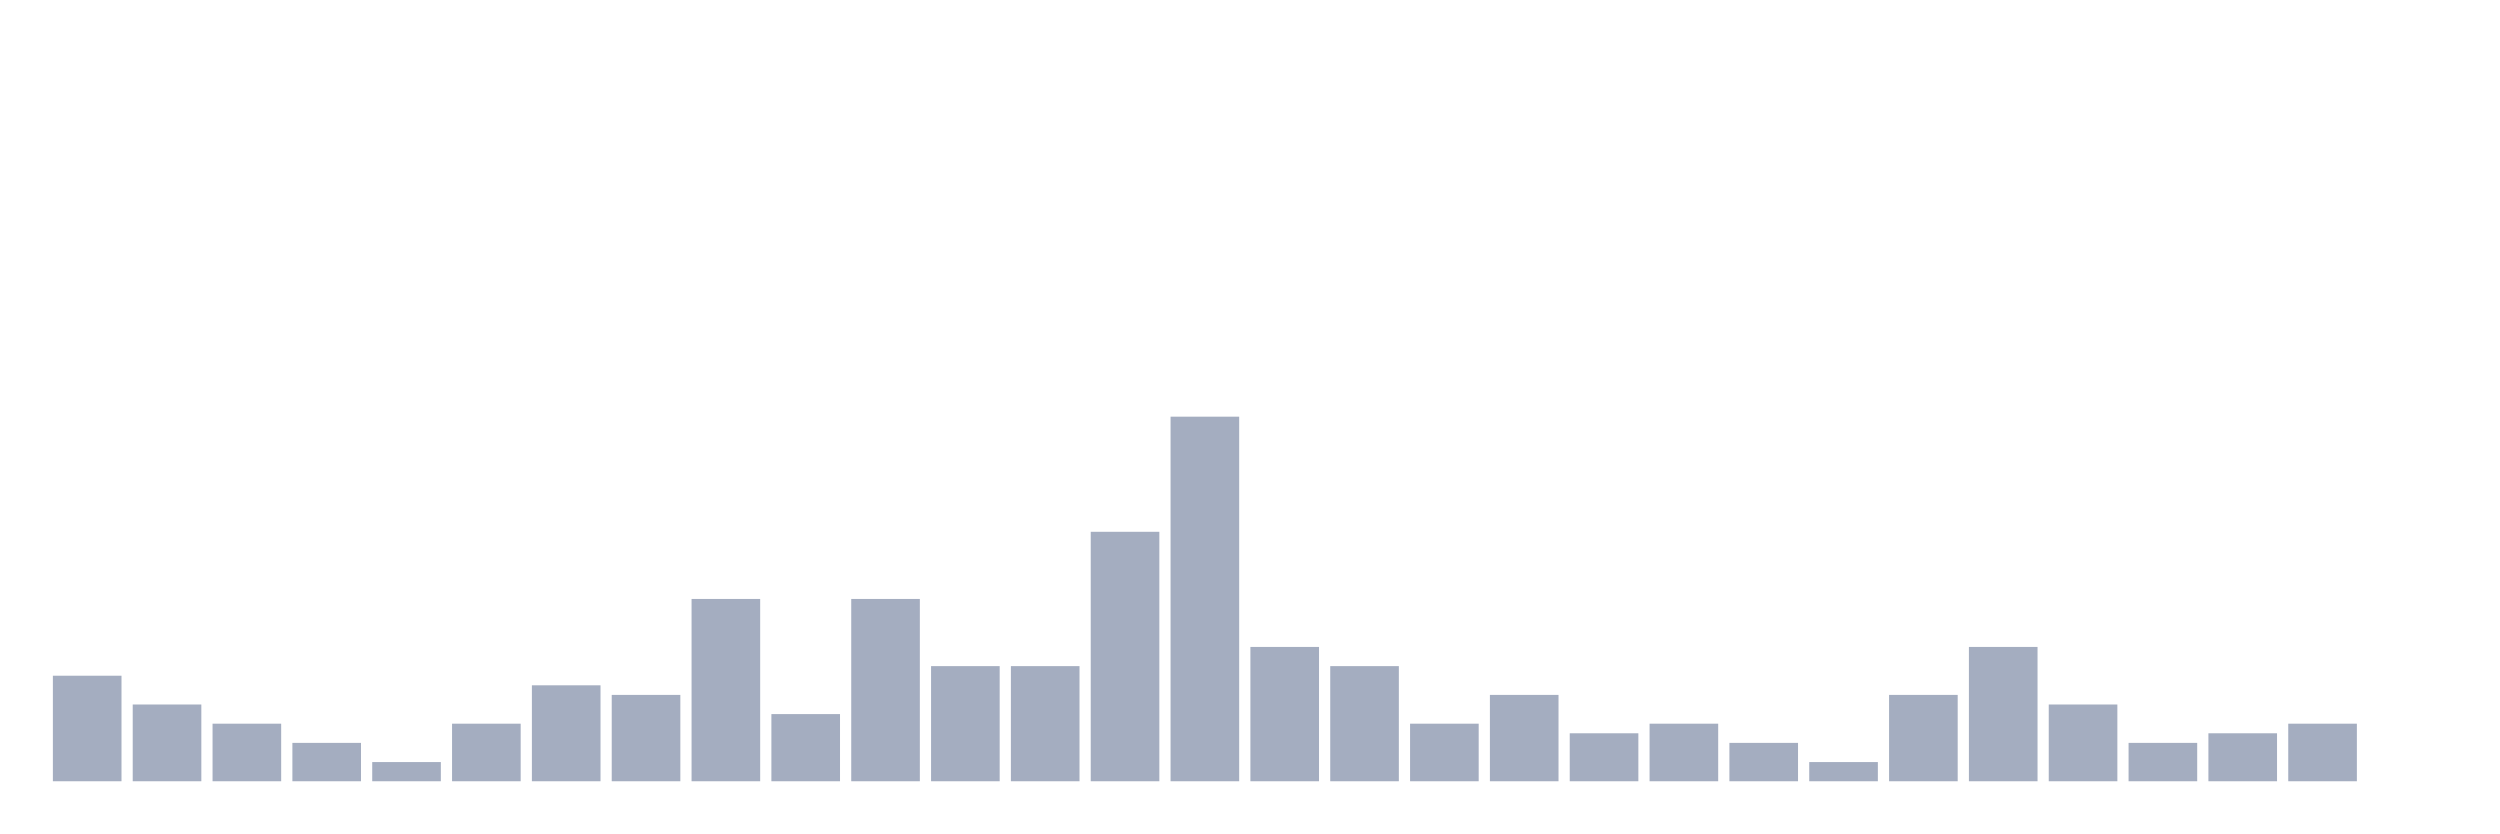
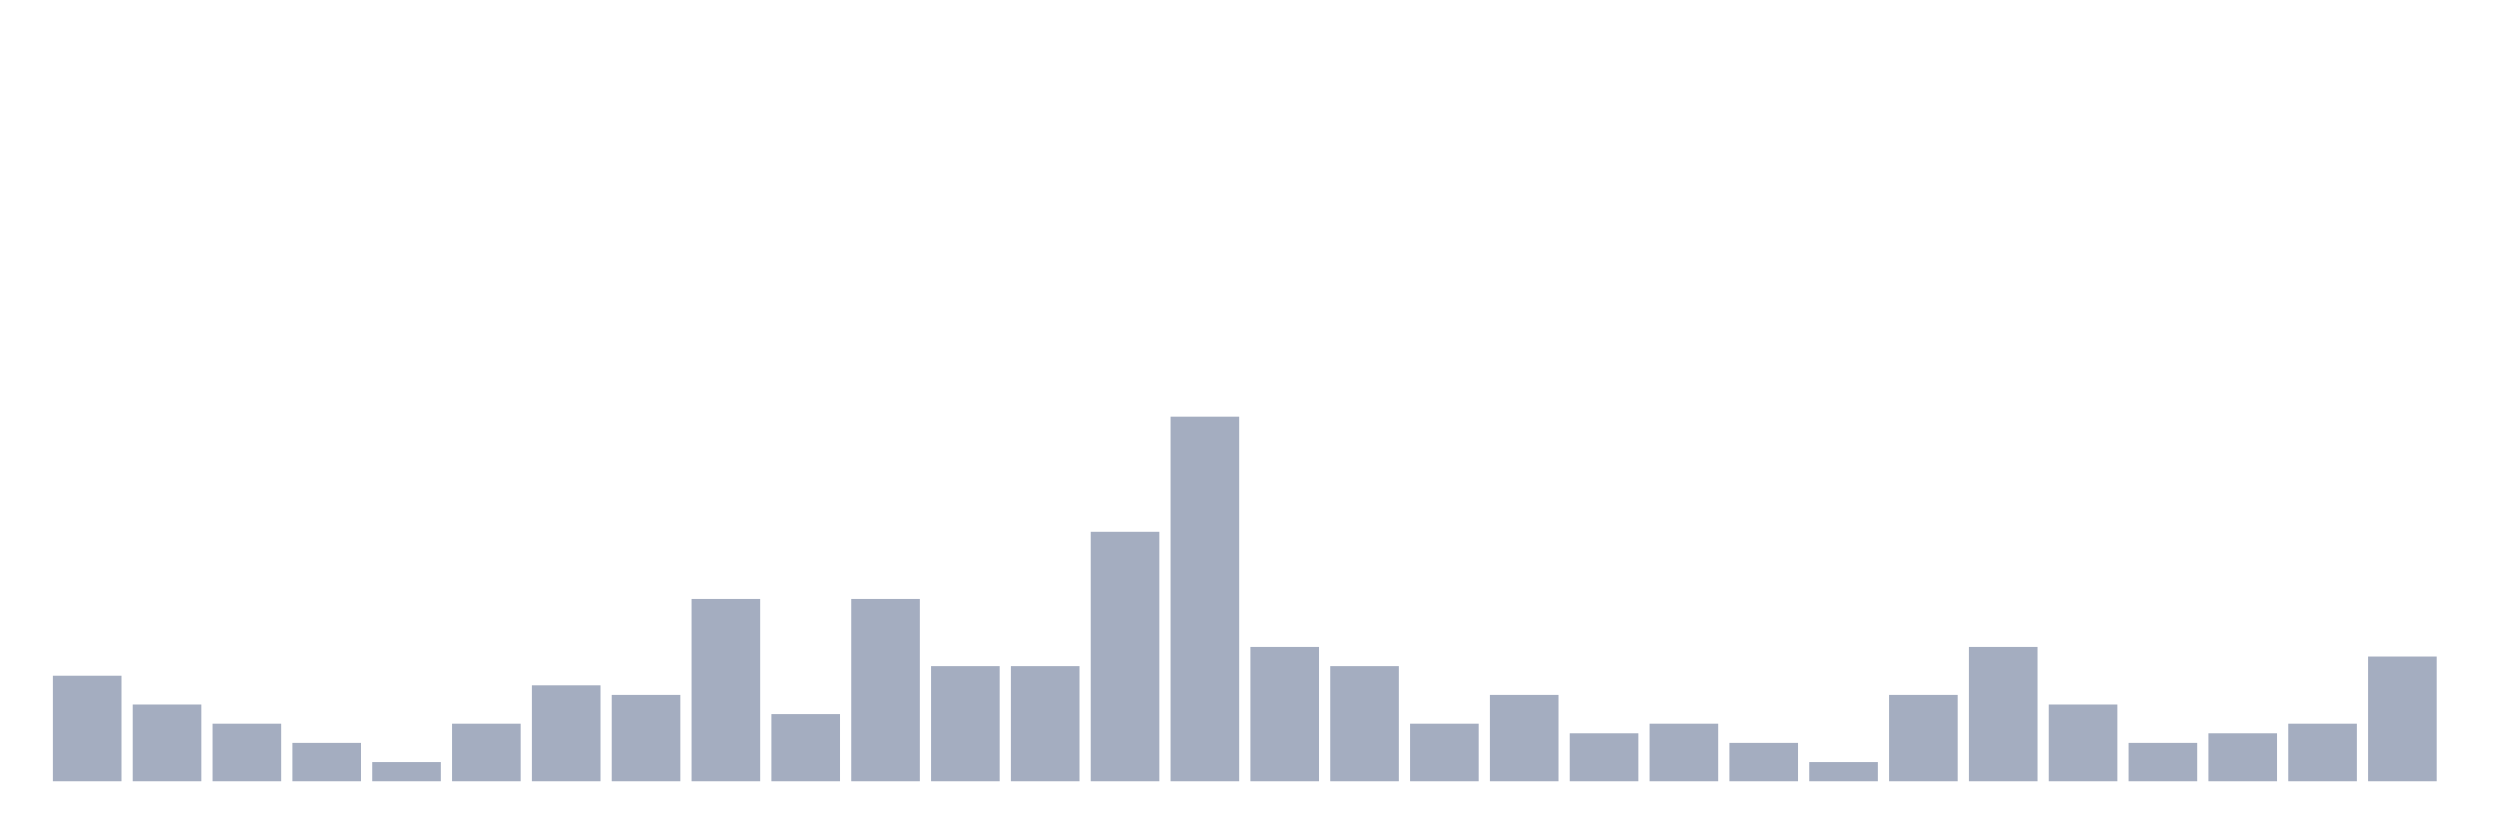
<svg xmlns="http://www.w3.org/2000/svg" viewBox="0 0 480 160">
  <g transform="translate(10,10)">
    <rect class="bar" x="0.153" width="13.175" y="119.737" height="20.263" fill="rgb(164,173,192)" />
    <rect class="bar" x="15.482" width="13.175" y="125.263" height="14.737" fill="rgb(164,173,192)" />
    <rect class="bar" x="30.81" width="13.175" y="128.947" height="11.053" fill="rgb(164,173,192)" />
    <rect class="bar" x="46.138" width="13.175" y="132.632" height="7.368" fill="rgb(164,173,192)" />
    <rect class="bar" x="61.466" width="13.175" y="136.316" height="3.684" fill="rgb(164,173,192)" />
    <rect class="bar" x="76.794" width="13.175" y="128.947" height="11.053" fill="rgb(164,173,192)" />
    <rect class="bar" x="92.123" width="13.175" y="121.579" height="18.421" fill="rgb(164,173,192)" />
    <rect class="bar" x="107.451" width="13.175" y="123.421" height="16.579" fill="rgb(164,173,192)" />
    <rect class="bar" x="122.779" width="13.175" y="105" height="35" fill="rgb(164,173,192)" />
    <rect class="bar" x="138.107" width="13.175" y="127.105" height="12.895" fill="rgb(164,173,192)" />
    <rect class="bar" x="153.436" width="13.175" y="105" height="35" fill="rgb(164,173,192)" />
    <rect class="bar" x="168.764" width="13.175" y="117.895" height="22.105" fill="rgb(164,173,192)" />
    <rect class="bar" x="184.092" width="13.175" y="117.895" height="22.105" fill="rgb(164,173,192)" />
    <rect class="bar" x="199.42" width="13.175" y="92.105" height="47.895" fill="rgb(164,173,192)" />
    <rect class="bar" x="214.748" width="13.175" y="70" height="70" fill="rgb(164,173,192)" />
    <rect class="bar" x="230.077" width="13.175" y="114.211" height="25.789" fill="rgb(164,173,192)" />
    <rect class="bar" x="245.405" width="13.175" y="117.895" height="22.105" fill="rgb(164,173,192)" />
    <rect class="bar" x="260.733" width="13.175" y="128.947" height="11.053" fill="rgb(164,173,192)" />
    <rect class="bar" x="276.061" width="13.175" y="123.421" height="16.579" fill="rgb(164,173,192)" />
    <rect class="bar" x="291.39" width="13.175" y="130.789" height="9.211" fill="rgb(164,173,192)" />
    <rect class="bar" x="306.718" width="13.175" y="128.947" height="11.053" fill="rgb(164,173,192)" />
    <rect class="bar" x="322.046" width="13.175" y="132.632" height="7.368" fill="rgb(164,173,192)" />
    <rect class="bar" x="337.374" width="13.175" y="136.316" height="3.684" fill="rgb(164,173,192)" />
    <rect class="bar" x="352.702" width="13.175" y="123.421" height="16.579" fill="rgb(164,173,192)" />
    <rect class="bar" x="368.031" width="13.175" y="114.211" height="25.789" fill="rgb(164,173,192)" />
    <rect class="bar" x="383.359" width="13.175" y="125.263" height="14.737" fill="rgb(164,173,192)" />
    <rect class="bar" x="398.687" width="13.175" y="132.632" height="7.368" fill="rgb(164,173,192)" />
    <rect class="bar" x="414.015" width="13.175" y="130.789" height="9.211" fill="rgb(164,173,192)" />
    <rect class="bar" x="429.344" width="13.175" y="128.947" height="11.053" fill="rgb(164,173,192)" />
-     <rect class="bar" x="444.672" width="13.175" y="140" height="0" fill="rgb(164,173,192)" />
+     <rect class="bar" x="444.672" width="13.175" y="116.053" height="23.947" fill="rgb(164,173,192)" />
  </g>
</svg>
